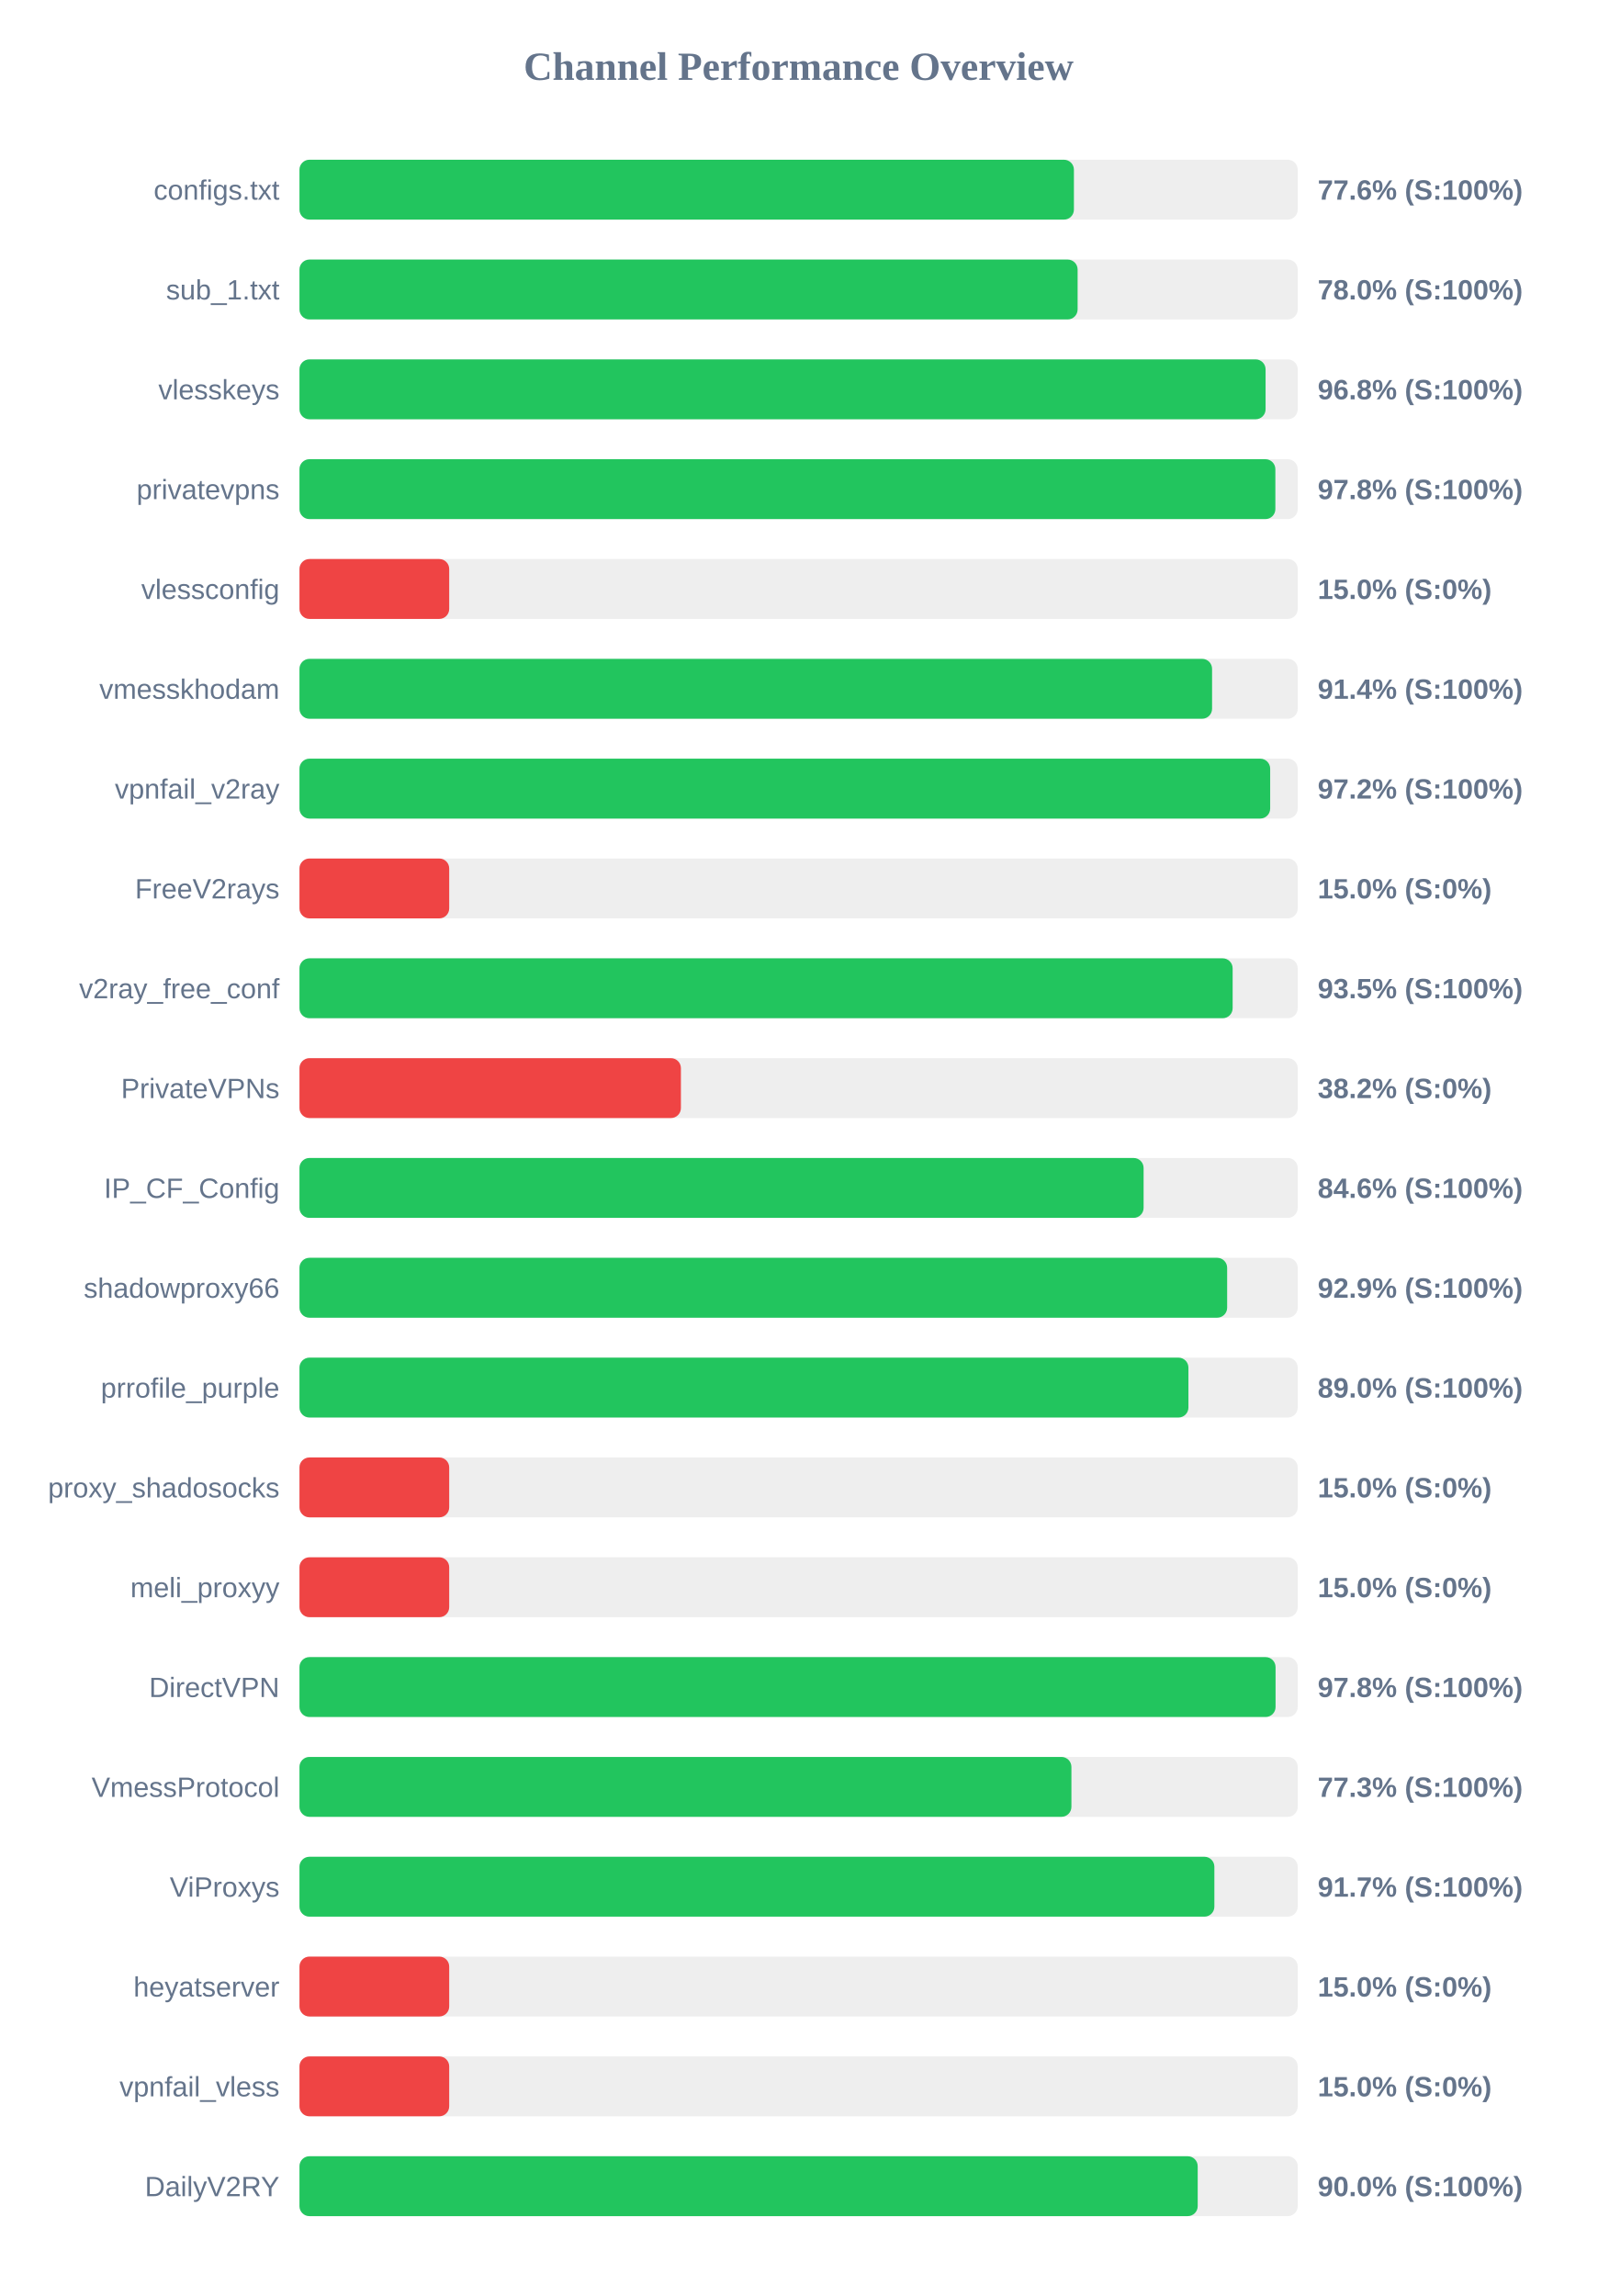
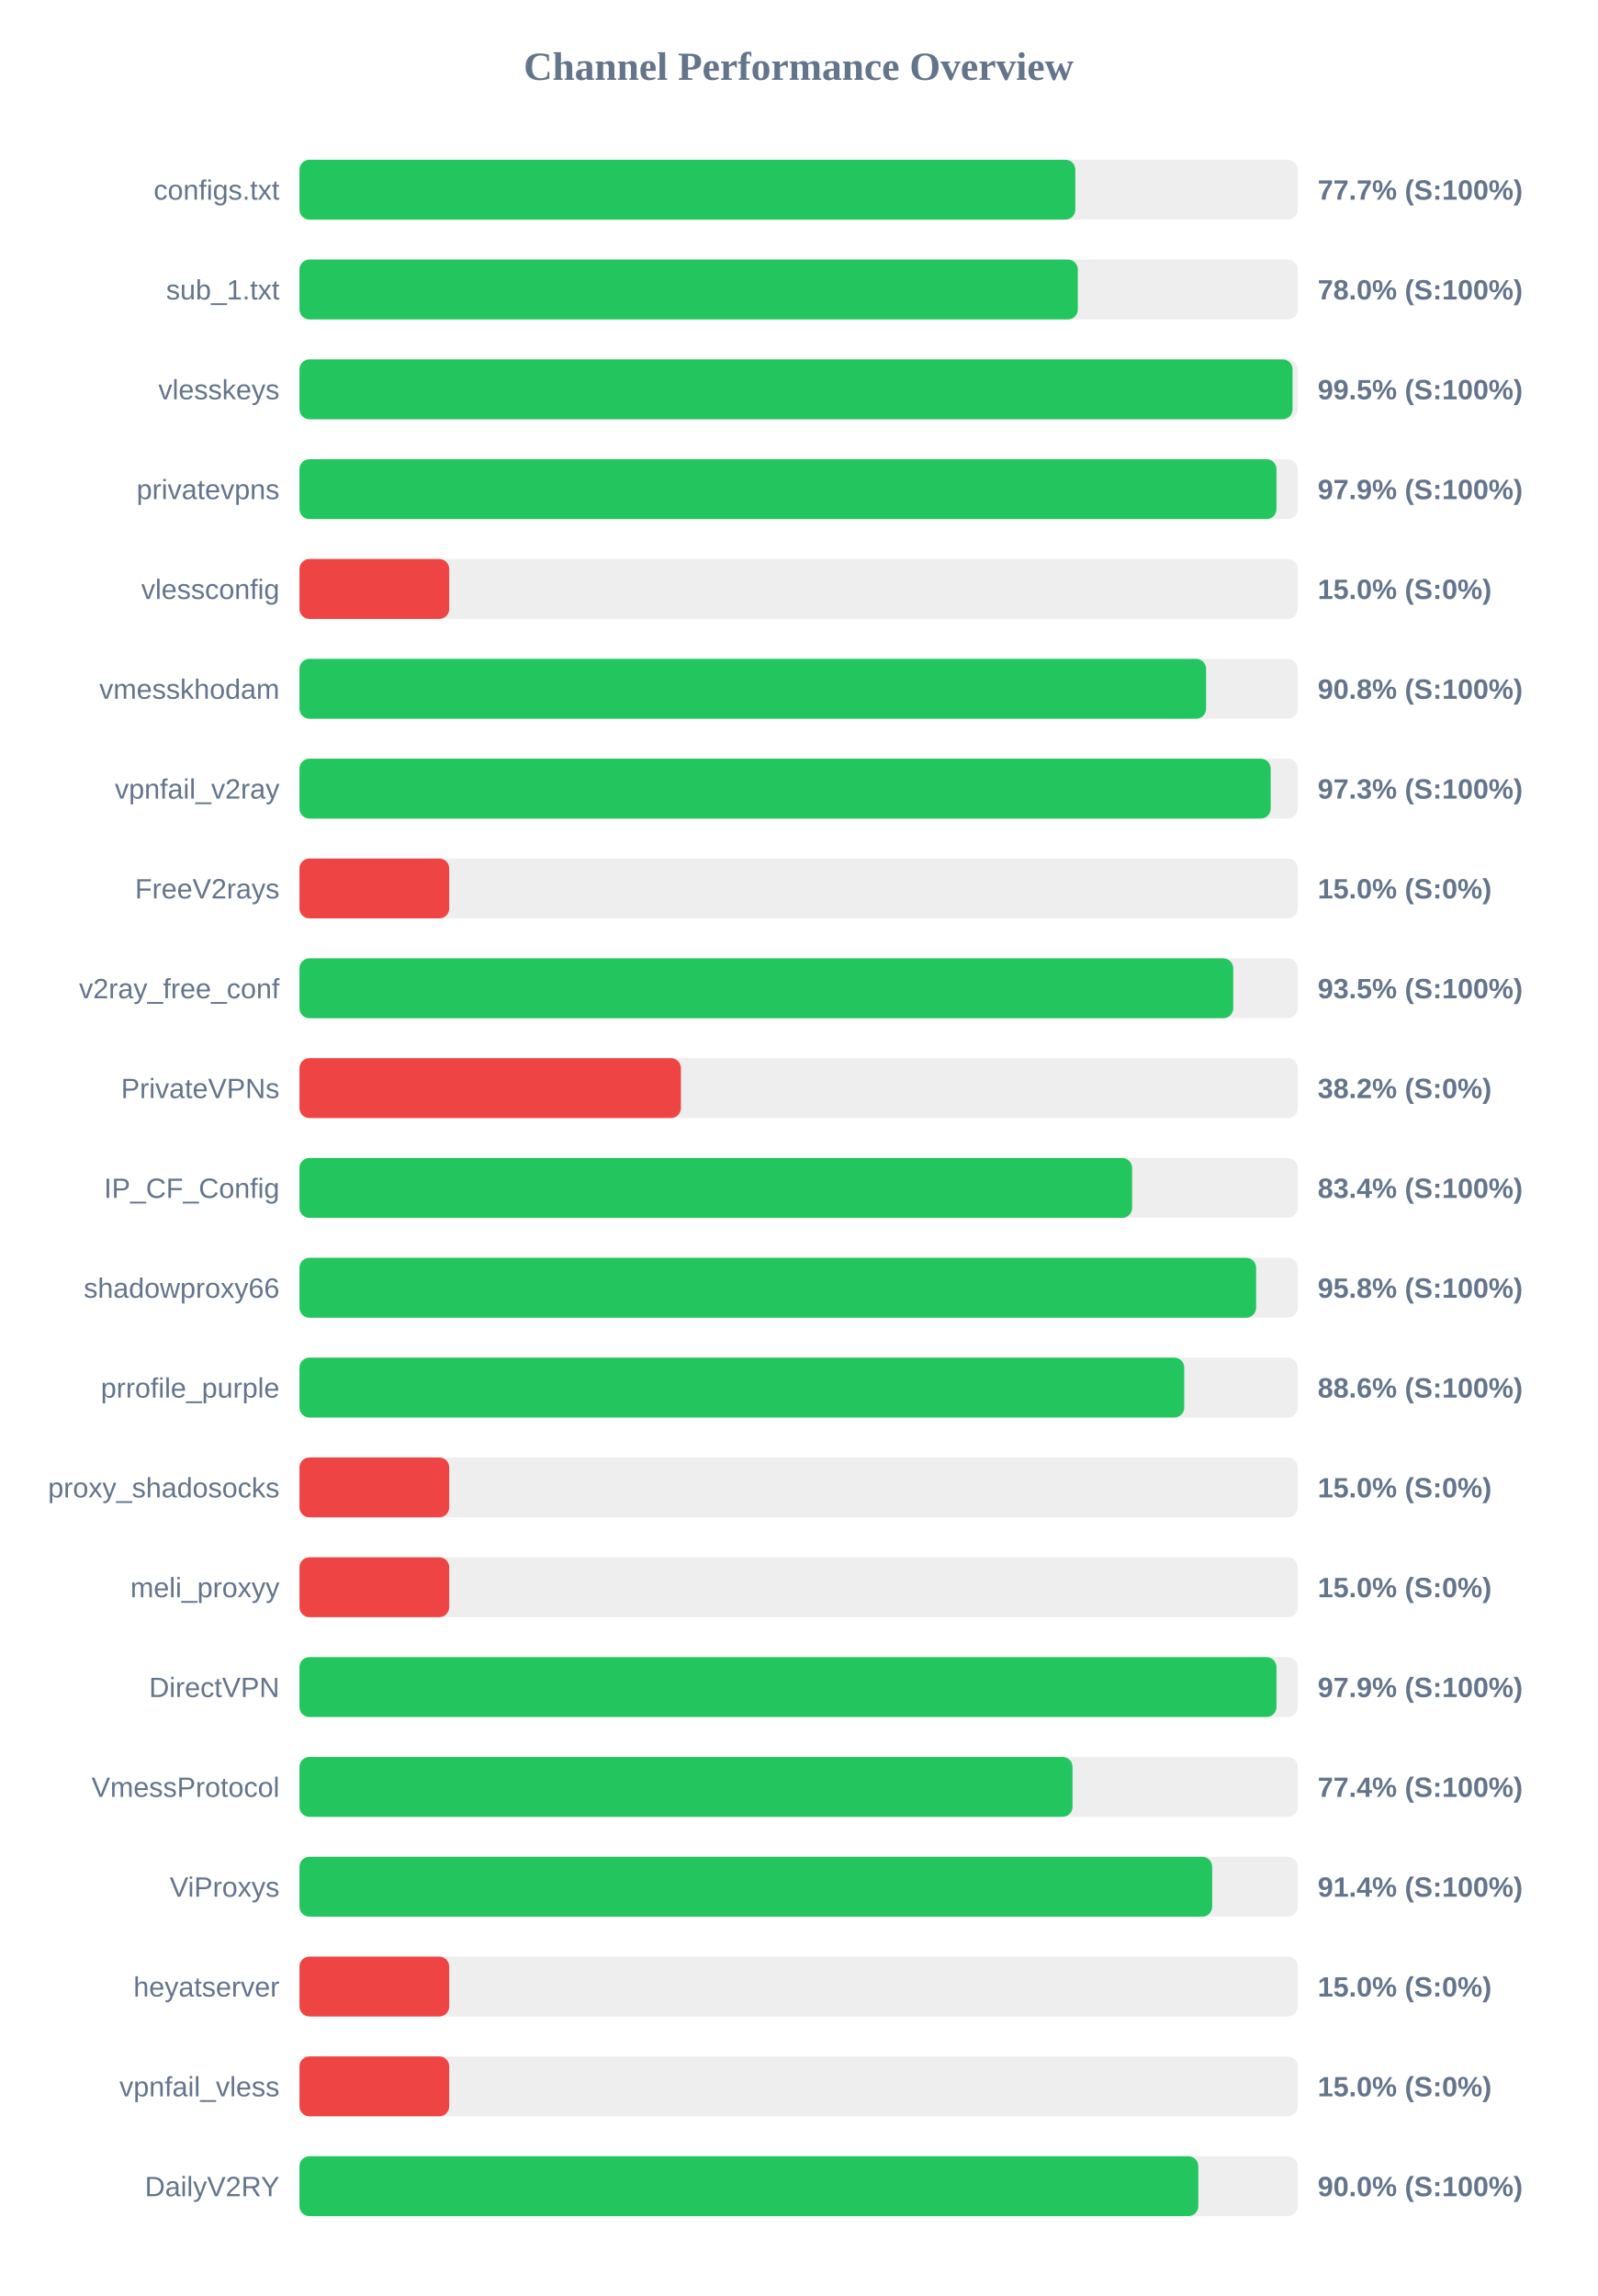
<svg xmlns="http://www.w3.org/2000/svg" width="800" height="1150" version="1.1">
  <style>
        .row { font: 14px Arial; fill: #64748b; }
        .score { font: bold 14px Arial; fill: #64748b; }
    </style>
  <text x="400" y="40" text-anchor="middle" font-size="20px" font-weight="bold" fill="#64748b">Channel Performance Overview</text>
  <rect x="150" y="80" width="500" height="30" fill="#eee" rx="5" />
-   <rect x="150" y="80" width="387.9" height="30" fill="#22c55e" rx="5" />
+   <rect x="150" y="80" width="388.6" height="30" fill="#22c55e" rx="5" />
  <text x="140" y="100" text-anchor="end" class="row">configs.txt</text>
-   <text x="660" y="100" text-anchor="start" class="score">77.6% (S:100%)</text>
+   <text x="660" y="100" text-anchor="start" class="score">77.7% (S:100%)</text>
  <rect x="150" y="130" width="500" height="30" fill="#eee" rx="5" />
-   <rect x="150" y="130" width="389.75" height="30" fill="#22c55e" rx="5" />
+   <rect x="150" y="130" width="389.85" height="30" fill="#22c55e" rx="5" />
  <text x="140" y="150" text-anchor="end" class="row">sub_1.txt</text>
  <text x="660" y="150" text-anchor="start" class="score">78.0% (S:100%)</text>
  <rect x="150" y="180" width="500" height="30" fill="#eee" rx="5" />
-   <rect x="150" y="180" width="483.9" height="30" fill="#22c55e" rx="5" />
+   <rect x="150" y="180" width="497.4" height="30" fill="#22c55e" rx="5" />
  <text x="140" y="200" text-anchor="end" class="row">vlesskeys</text>
-   <text x="660" y="200" text-anchor="start" class="score">96.8% (S:100%)</text>
+   <text x="660" y="200" text-anchor="start" class="score">99.5% (S:100%)</text>
  <rect x="150" y="230" width="500" height="30" fill="#eee" rx="5" />
-   <rect x="150" y="230" width="488.8" height="30" fill="#22c55e" rx="5" />
+   <rect x="150" y="230" width="489.35" height="30" fill="#22c55e" rx="5" />
  <text x="140" y="250" text-anchor="end" class="row">privatevpns</text>
-   <text x="660" y="250" text-anchor="start" class="score">97.8% (S:100%)</text>
+   <text x="660" y="250" text-anchor="start" class="score">97.9% (S:100%)</text>
  <rect x="150" y="280" width="500" height="30" fill="#eee" rx="5" />
  <rect x="150" y="280" width="75.0" height="30" fill="#ef4444" rx="5" />
  <text x="140" y="300" text-anchor="end" class="row">vlessconfig</text>
  <text x="660" y="300" text-anchor="start" class="score">15.0% (S:0%)</text>
  <rect x="150" y="330" width="500" height="30" fill="#eee" rx="5" />
-   <rect x="150" y="330" width="457.1" height="30" fill="#22c55e" rx="5" />
+   <rect x="150" y="330" width="454.1" height="30" fill="#22c55e" rx="5" />
  <text x="140" y="350" text-anchor="end" class="row">vmesskhodam</text>
-   <text x="660" y="350" text-anchor="start" class="score">91.4% (S:100%)</text>
+   <text x="660" y="350" text-anchor="start" class="score">90.8% (S:100%)</text>
  <rect x="150" y="380" width="500" height="30" fill="#eee" rx="5" />
-   <rect x="150" y="380" width="486.2" height="30" fill="#22c55e" rx="5" />
+   <rect x="150" y="380" width="486.45" height="30" fill="#22c55e" rx="5" />
  <text x="140" y="400" text-anchor="end" class="row">vpnfail_v2ray</text>
-   <text x="660" y="400" text-anchor="start" class="score">97.2% (S:100%)</text>
+   <text x="660" y="400" text-anchor="start" class="score">97.3% (S:100%)</text>
  <rect x="150" y="430" width="500" height="30" fill="#eee" rx="5" />
  <rect x="150" y="430" width="75.0" height="30" fill="#ef4444" rx="5" />
  <text x="140" y="450" text-anchor="end" class="row">FreeV2rays</text>
  <text x="660" y="450" text-anchor="start" class="score">15.0% (S:0%)</text>
  <rect x="150" y="480" width="500" height="30" fill="#eee" rx="5" />
-   <rect x="150" y="480" width="467.4" height="30" fill="#22c55e" rx="5" />
+   <rect x="150" y="480" width="467.7" height="30" fill="#22c55e" rx="5" />
  <text x="140" y="500" text-anchor="end" class="row">v2ray_free_conf</text>
  <text x="660" y="500" text-anchor="start" class="score">93.5% (S:100%)</text>
  <rect x="150" y="530" width="500" height="30" fill="#eee" rx="5" />
  <rect x="150" y="530" width="191.05" height="30" fill="#ef4444" rx="5" />
  <text x="140" y="550" text-anchor="end" class="row">PrivateVPNs</text>
  <text x="660" y="550" text-anchor="start" class="score">38.2% (S:0%)</text>
  <rect x="150" y="580" width="500" height="30" fill="#eee" rx="5" />
-   <rect x="150" y="580" width="422.8" height="30" fill="#22c55e" rx="5" />
+   <rect x="150" y="580" width="417.05" height="30" fill="#22c55e" rx="5" />
  <text x="140" y="600" text-anchor="end" class="row">IP_CF_Config</text>
-   <text x="660" y="600" text-anchor="start" class="score">84.6% (S:100%)</text>
+   <text x="660" y="600" text-anchor="start" class="score">83.4% (S:100%)</text>
  <rect x="150" y="630" width="500" height="30" fill="#eee" rx="5" />
-   <rect x="150" y="630" width="464.65" height="30" fill="#22c55e" rx="5" />
+   <rect x="150" y="630" width="479.15" height="30" fill="#22c55e" rx="5" />
  <text x="140" y="650" text-anchor="end" class="row">shadowproxy66</text>
-   <text x="660" y="650" text-anchor="start" class="score">92.9% (S:100%)</text>
+   <text x="660" y="650" text-anchor="start" class="score">95.8% (S:100%)</text>
  <rect x="150" y="680" width="500" height="30" fill="#eee" rx="5" />
-   <rect x="150" y="680" width="445.25" height="30" fill="#22c55e" rx="5" />
+   <rect x="150" y="680" width="443.15" height="30" fill="#22c55e" rx="5" />
  <text x="140" y="700" text-anchor="end" class="row">prrofile_purple</text>
-   <text x="660" y="700" text-anchor="start" class="score">89.0% (S:100%)</text>
+   <text x="660" y="700" text-anchor="start" class="score">88.6% (S:100%)</text>
  <rect x="150" y="730" width="500" height="30" fill="#eee" rx="5" />
  <rect x="150" y="730" width="75.0" height="30" fill="#ef4444" rx="5" />
  <text x="140" y="750" text-anchor="end" class="row">proxy_shadosocks</text>
  <text x="660" y="750" text-anchor="start" class="score">15.0% (S:0%)</text>
  <rect x="150" y="780" width="500" height="30" fill="#eee" rx="5" />
  <rect x="150" y="780" width="75.0" height="30" fill="#ef4444" rx="5" />
  <text x="140" y="800" text-anchor="end" class="row">meli_proxyy</text>
  <text x="660" y="800" text-anchor="start" class="score">15.0% (S:0%)</text>
  <rect x="150" y="830" width="500" height="30" fill="#eee" rx="5" />
-   <rect x="150" y="830" width="488.9" height="30" fill="#22c55e" rx="5" />
+   <rect x="150" y="830" width="489.35" height="30" fill="#22c55e" rx="5" />
  <text x="140" y="850" text-anchor="end" class="row">DirectVPN</text>
-   <text x="660" y="850" text-anchor="start" class="score">97.8% (S:100%)</text>
+   <text x="660" y="850" text-anchor="start" class="score">97.9% (S:100%)</text>
  <rect x="150" y="880" width="500" height="30" fill="#eee" rx="5" />
-   <rect x="150" y="880" width="386.65" height="30" fill="#22c55e" rx="5" />
+   <rect x="150" y="880" width="387.2" height="30" fill="#22c55e" rx="5" />
  <text x="140" y="900" text-anchor="end" class="row">VmessProtocol</text>
-   <text x="660" y="900" text-anchor="start" class="score">77.3% (S:100%)</text>
+   <text x="660" y="900" text-anchor="start" class="score">77.4% (S:100%)</text>
  <rect x="150" y="930" width="500" height="30" fill="#eee" rx="5" />
-   <rect x="150" y="930" width="458.25" height="30" fill="#22c55e" rx="5" />
+   <rect x="150" y="930" width="457.15" height="30" fill="#22c55e" rx="5" />
  <text x="140" y="950" text-anchor="end" class="row">ViProxys</text>
-   <text x="660" y="950" text-anchor="start" class="score">91.7% (S:100%)</text>
+   <text x="660" y="950" text-anchor="start" class="score">91.4% (S:100%)</text>
  <rect x="150" y="980" width="500" height="30" fill="#eee" rx="5" />
  <rect x="150" y="980" width="75.0" height="30" fill="#ef4444" rx="5" />
  <text x="140" y="1000" text-anchor="end" class="row">heyatserver</text>
  <text x="660" y="1000" text-anchor="start" class="score">15.0% (S:0%)</text>
  <rect x="150" y="1030" width="500" height="30" fill="#eee" rx="5" />
  <rect x="150" y="1030" width="75.0" height="30" fill="#ef4444" rx="5" />
  <text x="140" y="1050" text-anchor="end" class="row">vpnfail_vless</text>
  <text x="660" y="1050" text-anchor="start" class="score">15.0% (S:0%)</text>
  <rect x="150" y="1080" width="500" height="30" fill="#eee" rx="5" />
-   <rect x="150" y="1080" width="449.9" height="30" fill="#22c55e" rx="5" />
+   <rect x="150" y="1080" width="450.2" height="30" fill="#22c55e" rx="5" />
  <text x="140" y="1100" text-anchor="end" class="row">DailyV2RY</text>
  <text x="660" y="1100" text-anchor="start" class="score">90.0% (S:100%)</text>
</svg>
